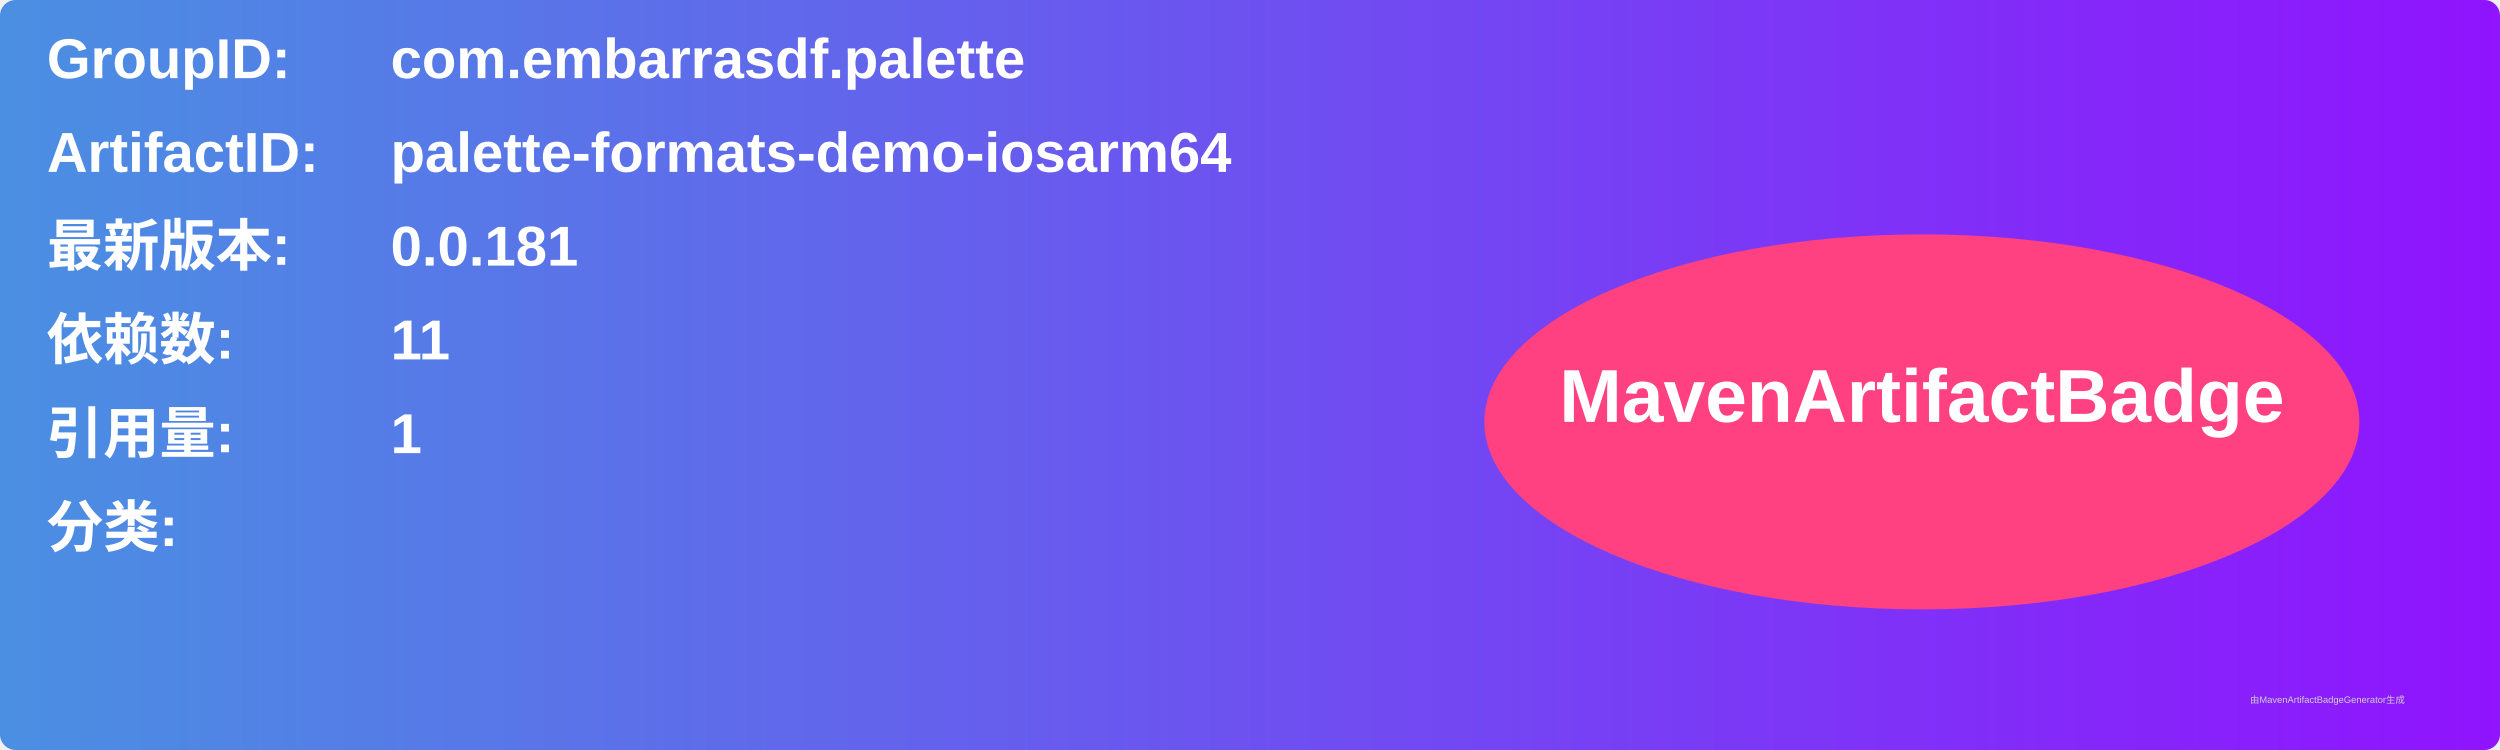
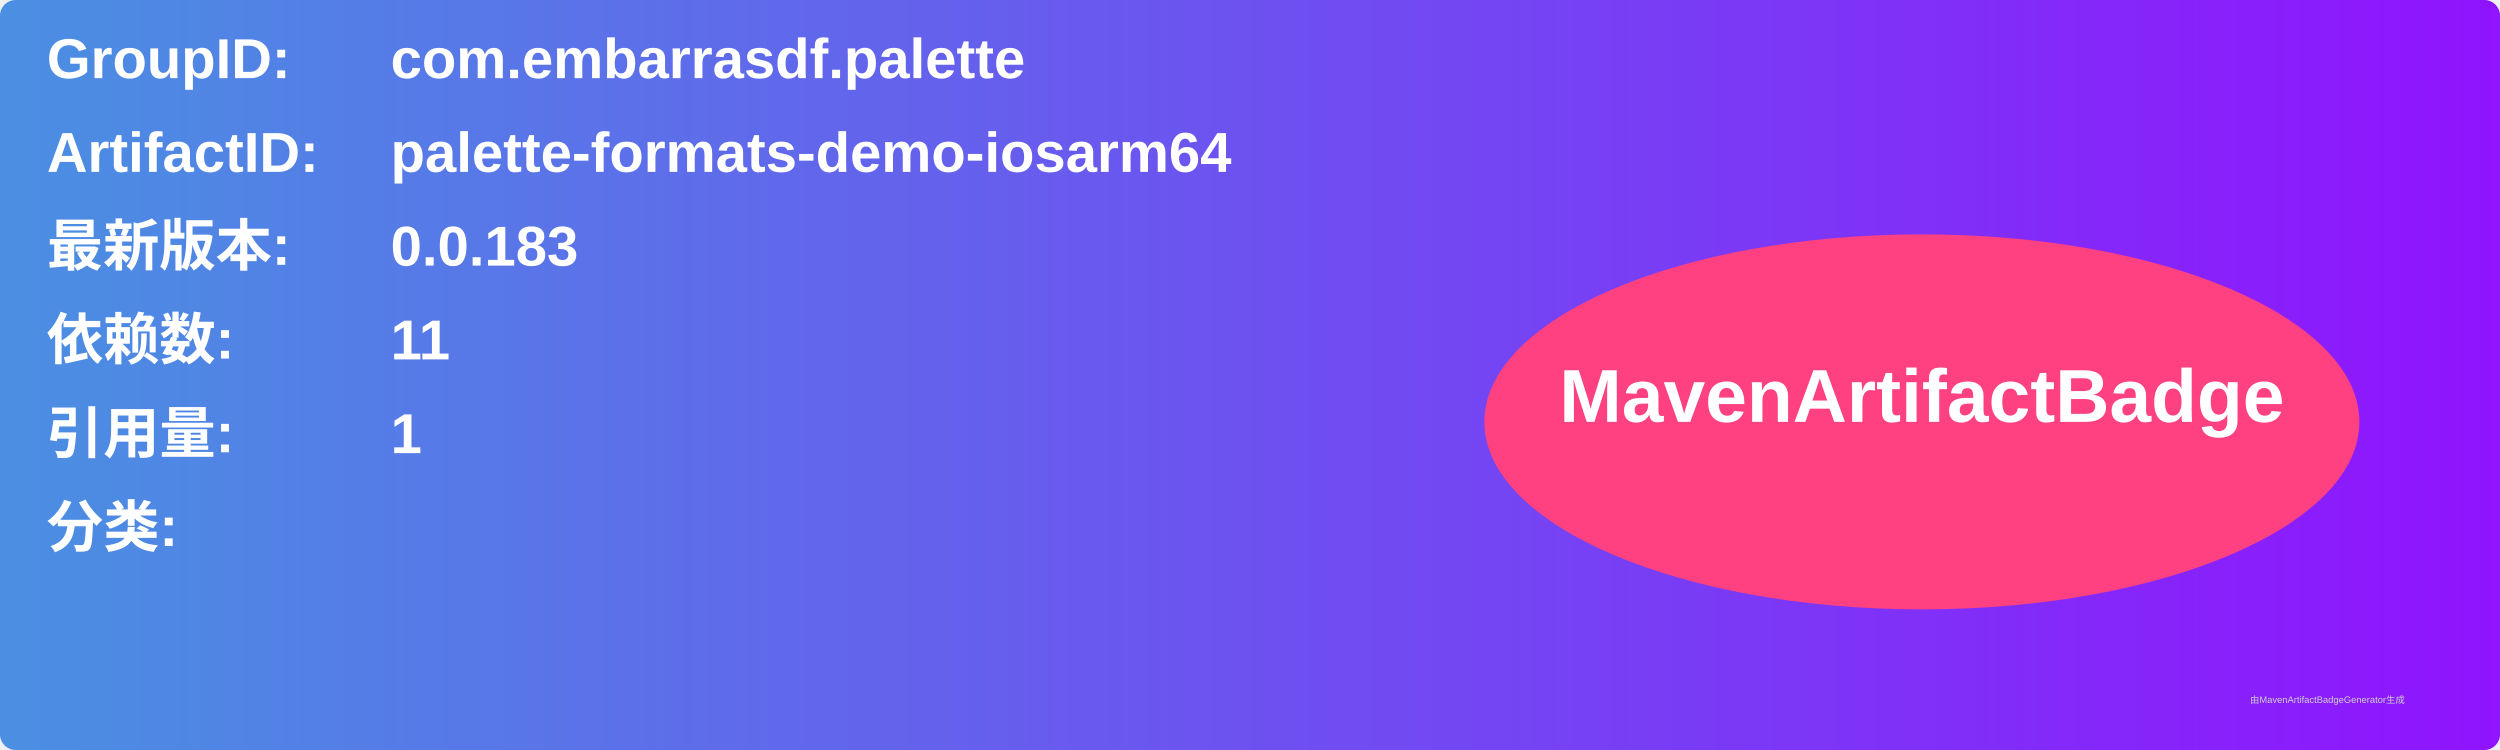
<svg xmlns="http://www.w3.org/2000/svg" width="800" height="240" viewBox="0 0 800 240">
  <linearGradient id="grad" x1="0%" y1="0%" x2="100%" y2="0%">
    <stop offset="0%" stop-color="#4a90e2" />
    <stop offset="100%" stop-color="#9013fe" />
  </linearGradient>
  <rect width="100%" height="100%" rx="5" ry="5" fill="url(#grad)" />
  <g transform="translate(15, 15)">
    <text x="0" y="10" font-family="Arial" font-size="18" fill="white" font-weight="bold" width="260">GroupID:</text>
    <text x="110" y="10" font-family="Arial" font-size="18" fill="white" font-weight="bold" width="460">com.embarrasdf.palette</text>
    <text x="0" y="40" font-family="Arial" font-size="18" fill="white" font-weight="bold" width="260">ArtifactID:</text>
    <text x="110" y="40" font-family="Arial" font-size="18" fill="white" font-weight="bold" width="460">palette-formats-demo-iosarm64</text>
    <text x="0" y="70" font-family="Arial" font-size="18" fill="white" font-weight="bold">最新版本:</text>
    <text x="110" y="70" font-family="Arial" font-size="18" fill="white" font-weight="bold">
-       <tspan font-weight="bold">0.0.181</tspan>
+       <tspan font-weight="bold">0.0.183</tspan>
    </text>
    <text x="0" y="100" font-family="Arial" font-size="18" fill="white" font-weight="bold">依赖数: </text>
    <text x="110" y="100" font-family="Arial" font-size="18" fill="white">
      <tspan font-weight="bold">11</tspan>
    </text>
    <text x="0" y="130" font-family="Arial" font-size="18" fill="white" font-weight="bold">引用量: </text>
    <text x="110" y="130" font-family="Arial" font-size="18" fill="white">
      <tspan font-weight="bold">1</tspan>
    </text>
    <text x="0" y="160" font-family="Arial" font-size="18" fill="white" font-weight="bold">分类:</text>
    <text x="10" y="190" font-family="Arial" font-size="10" fill="white">
      <tspan font-weight="bold" />
    </text>
    <ellipse cx="600" cy="120" rx="140" ry="60" fill="#ff4081" />
    <text x="600" y="120" text-anchor="middle" font-family="Arial" font-size="24" fill="white" font-weight="bold">MavenArtifactBadge</text>
  </g>
  <text x="720" y="225" font-family="Arial" font-size="3" fill="#d0d0d0">由MavenArtifactBadgeGenerator生成</text>
</svg>
